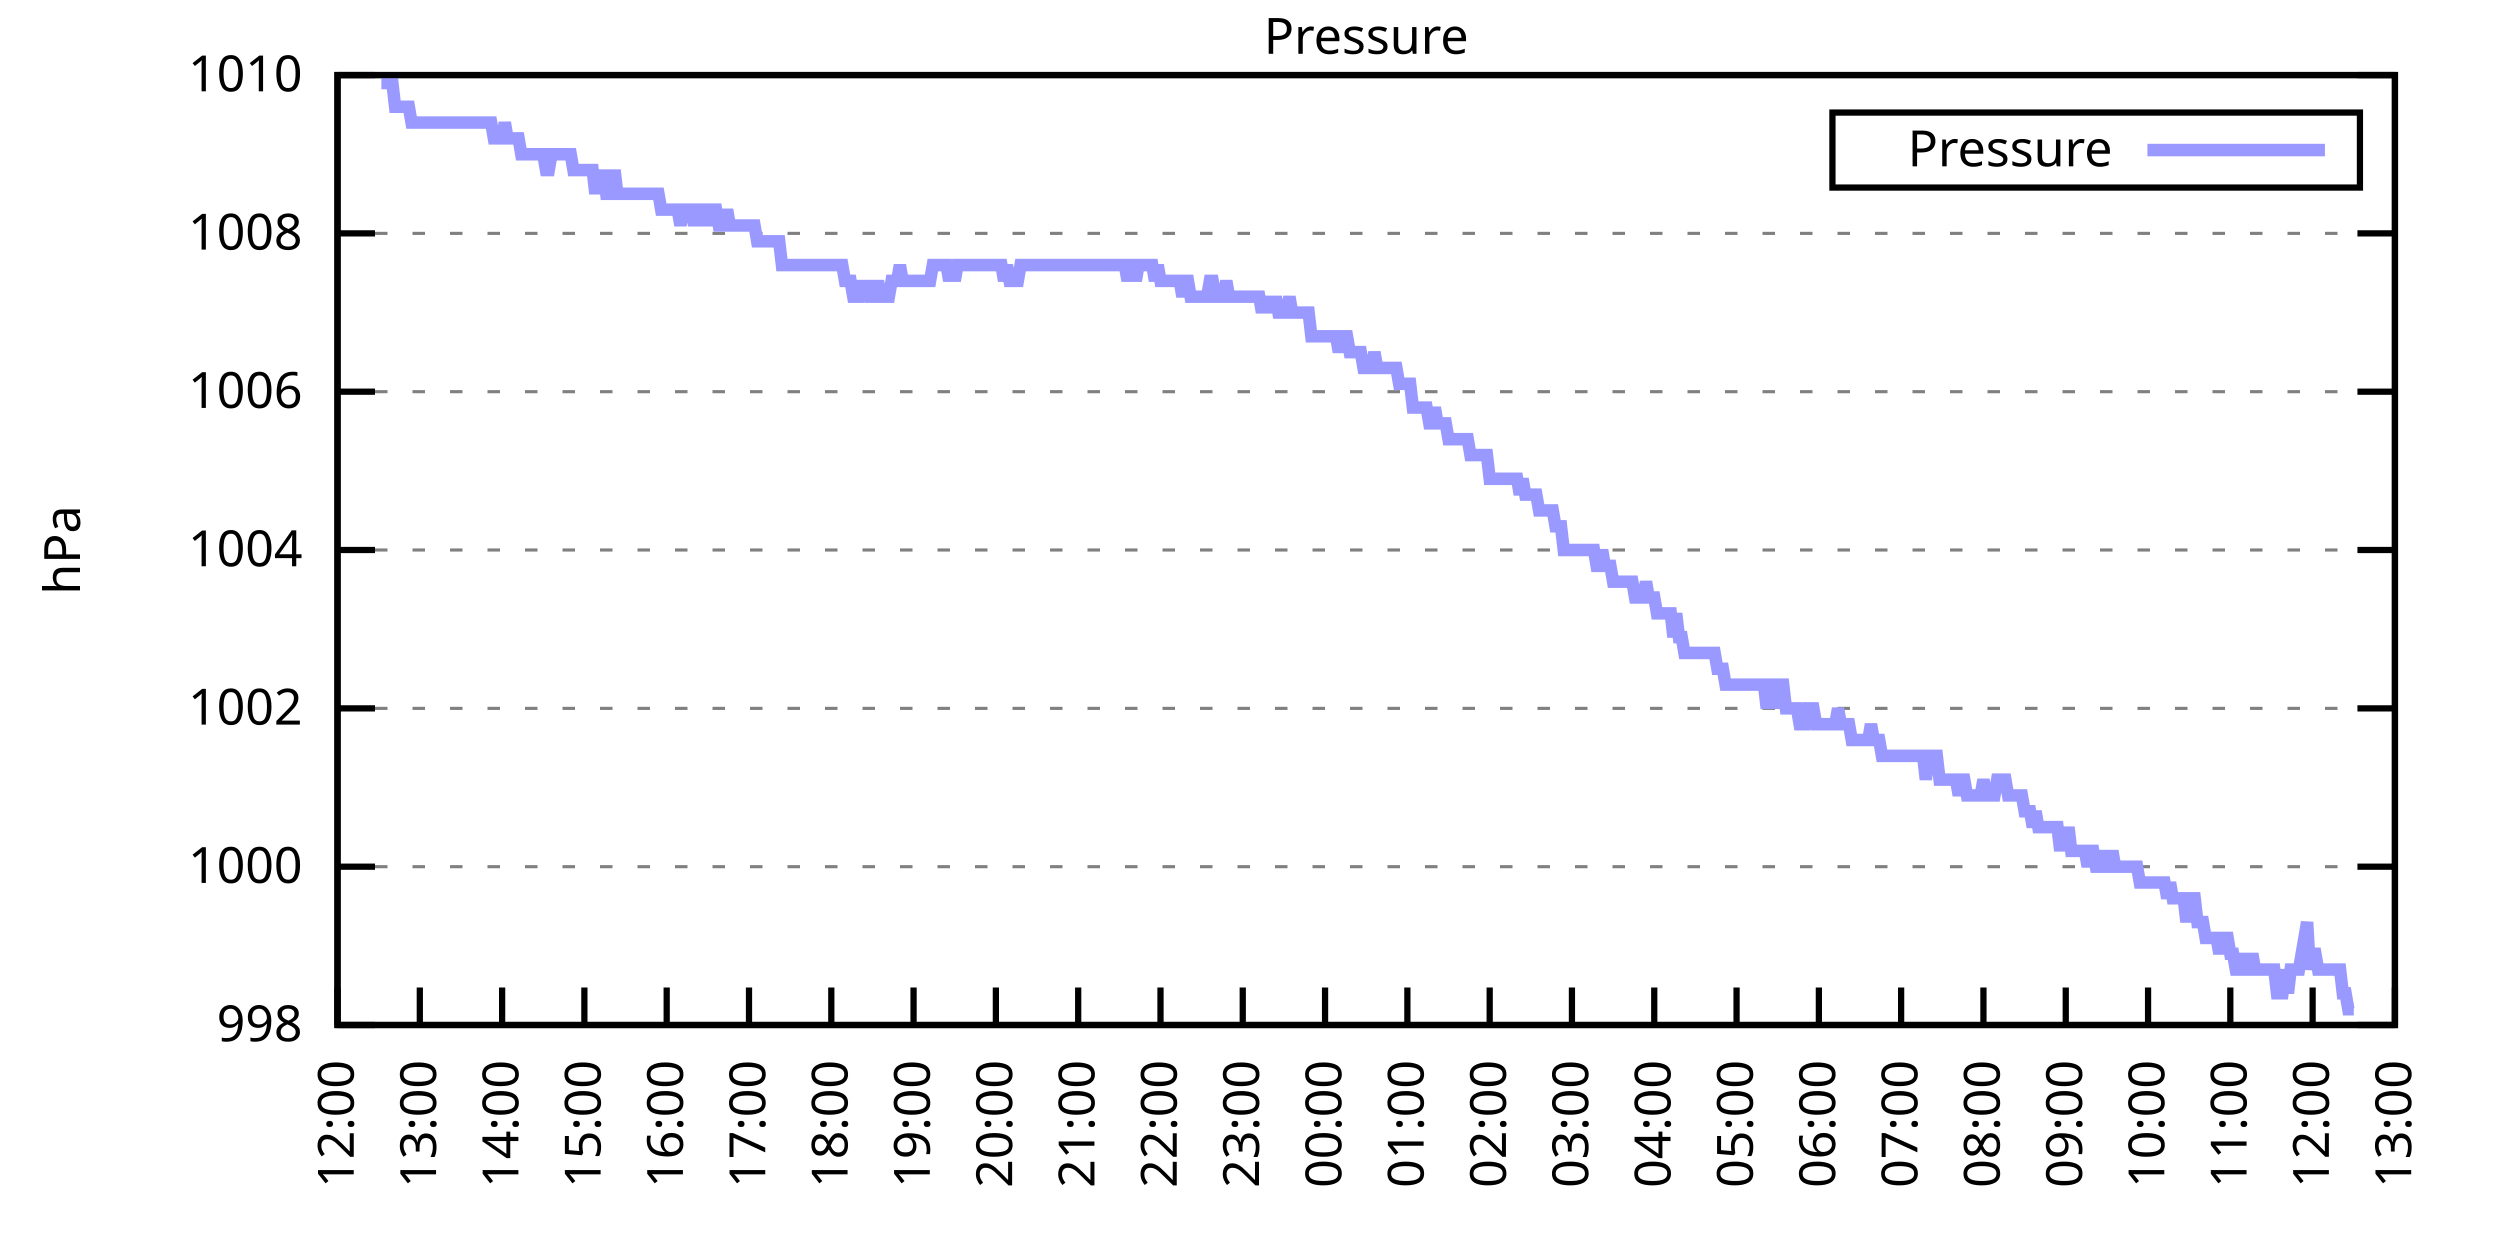
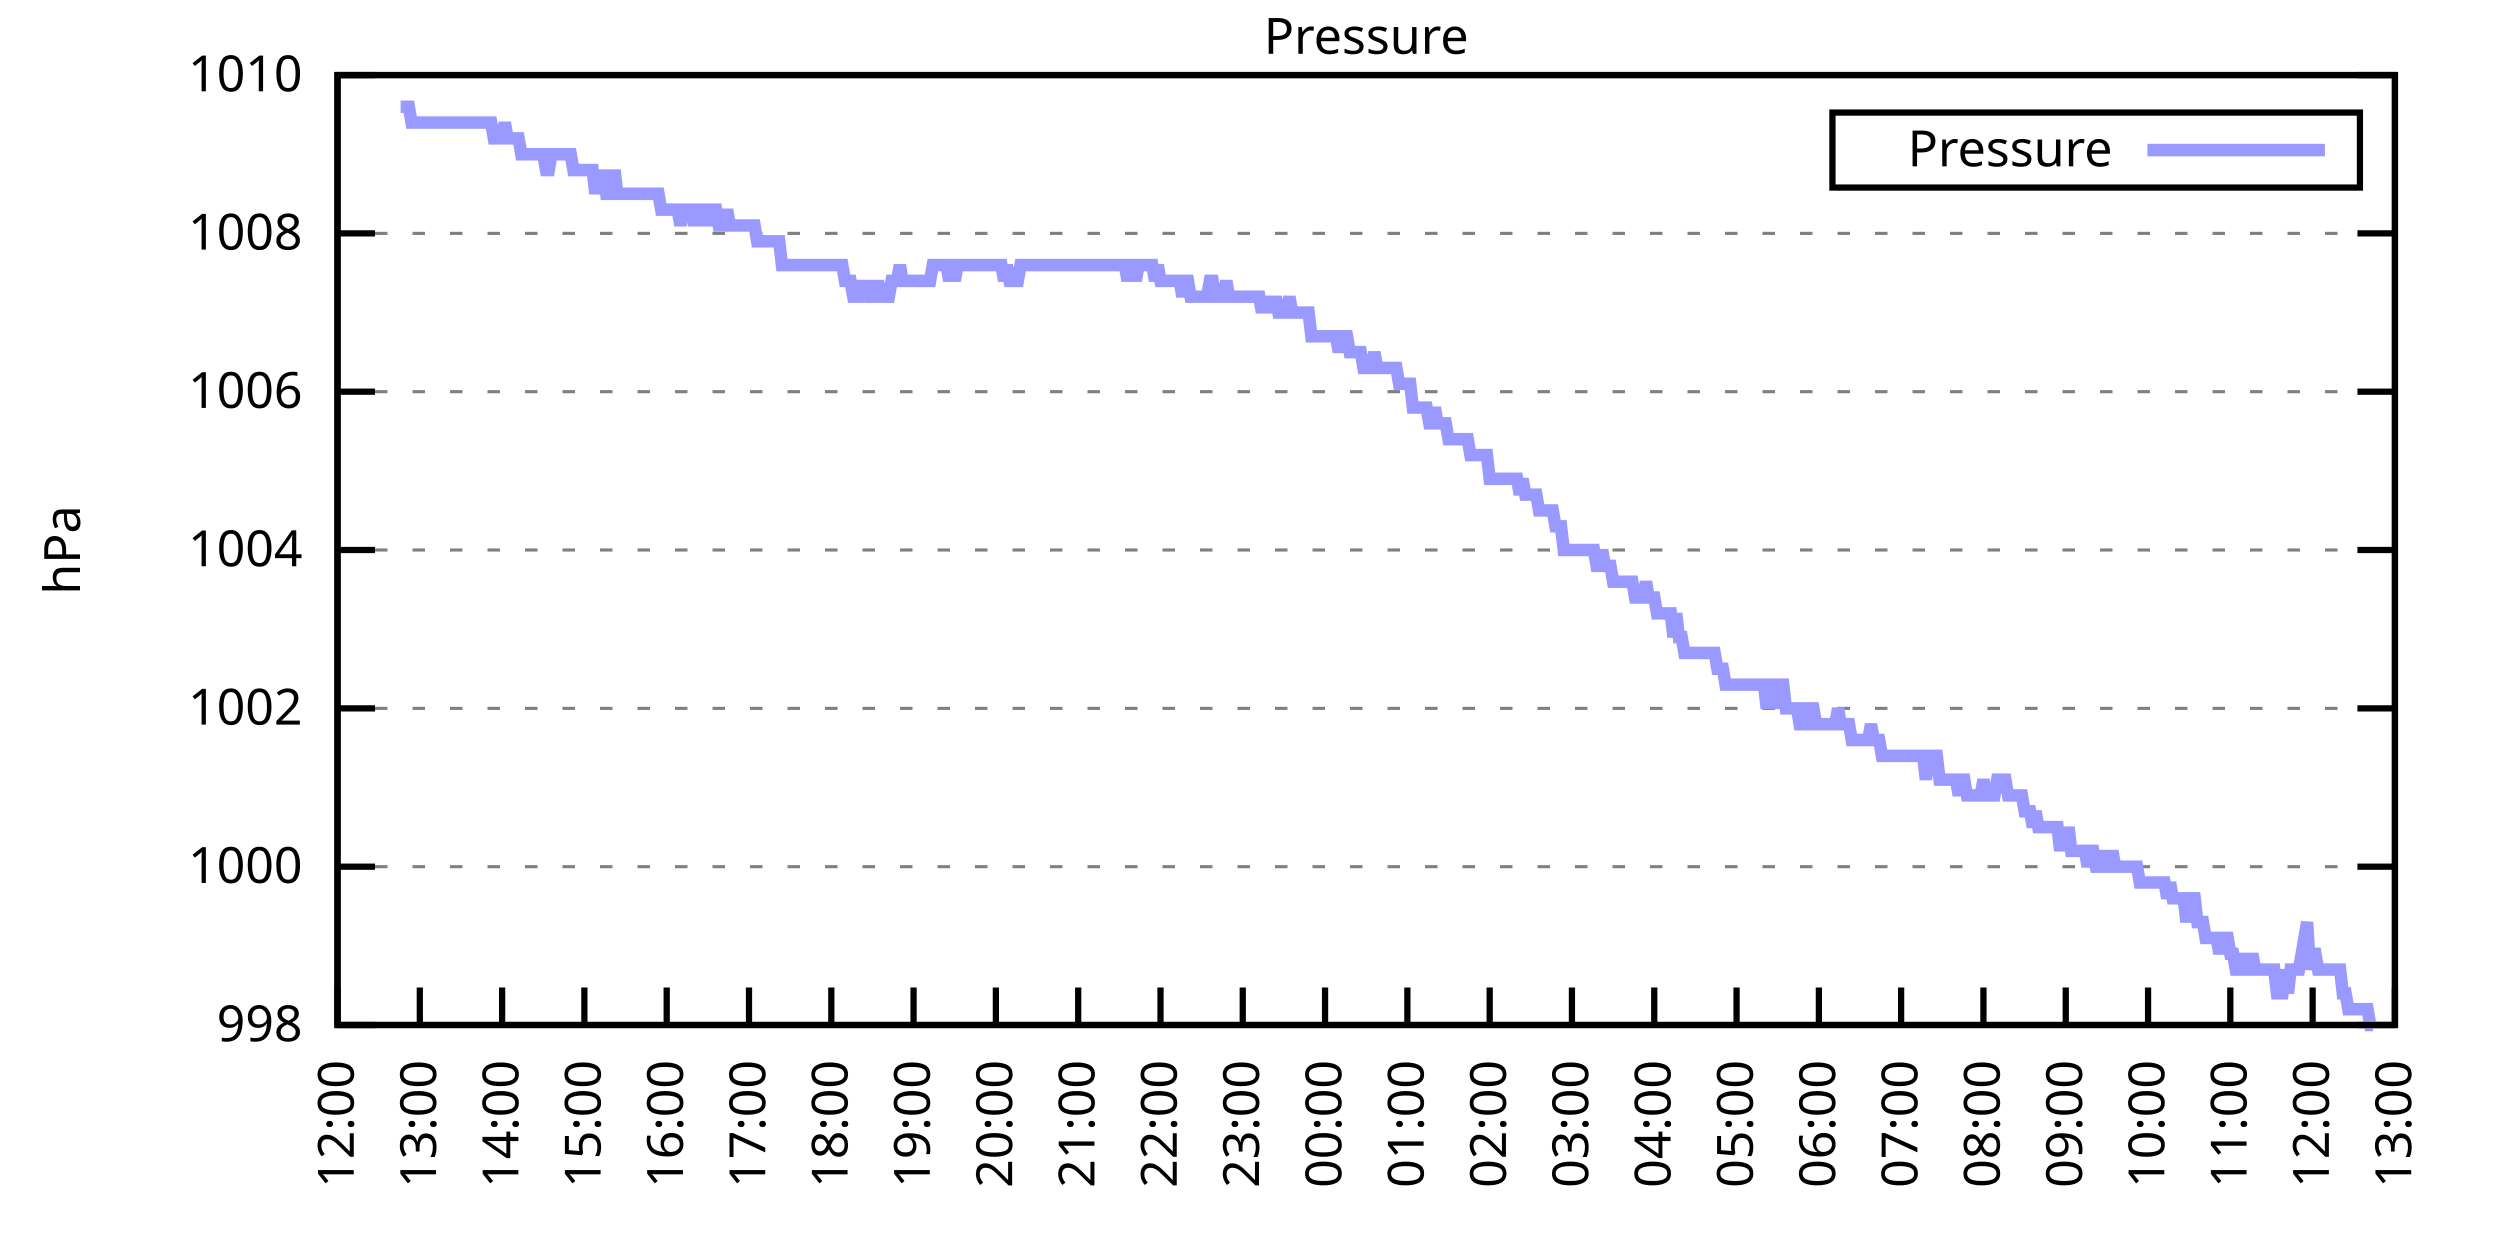
<svg xmlns="http://www.w3.org/2000/svg" xmlns:xlink="http://www.w3.org/1999/xlink" width="400" height="200" viewBox="0 0 400 200">
  <g id="gnuplot_canvas">
    <rect x="0" y="0" width="400" height="200" fill="none" />
    <defs>
      <circle id="gpDot" r="0.5" stroke-width="0.5" stroke="currentColor" />
      <path id="gpPt0" stroke-width="0.333" stroke="currentColor" d="M-1,0 h2 M0,-1 v2" />
      <path id="gpPt1" stroke-width="0.333" stroke="currentColor" d="M-1,-1 L1,1 M1,-1 L-1,1" />
      <path id="gpPt2" stroke-width="0.333" stroke="currentColor" d="M-1,0 L1,0 M0,-1 L0,1 M-1,-1 L1,1 M-1,1 L1,-1" />
      <rect id="gpPt3" stroke-width="0.333" stroke="currentColor" x="-1" y="-1" width="2" height="2" />
      <rect id="gpPt4" stroke-width="0.333" stroke="currentColor" fill="currentColor" x="-1" y="-1" width="2" height="2" />
      <circle id="gpPt5" stroke-width="0.333" stroke="currentColor" cx="0" cy="0" r="1" />
      <use xlink:href="#gpPt5" id="gpPt6" fill="currentColor" stroke="none" />
      <path id="gpPt7" stroke-width="0.333" stroke="currentColor" d="M0,-1.33 L-1.33,0.67 L1.33,0.67 z" />
      <use xlink:href="#gpPt7" id="gpPt8" fill="currentColor" stroke="none" />
      <use xlink:href="#gpPt7" id="gpPt9" stroke="currentColor" transform="rotate(180)" />
      <use xlink:href="#gpPt9" id="gpPt10" fill="currentColor" stroke="none" />
      <use xlink:href="#gpPt3" id="gpPt11" stroke="currentColor" transform="rotate(45)" />
      <use xlink:href="#gpPt11" id="gpPt12" fill="currentColor" stroke="none" />
      <path id="gpPt13" stroke-width="0.333" stroke="currentColor" d="M0,1.330 L1.265,0.411 L0.782,-1.067 L-0.782,-1.076 L-1.265,0.411 z" />
      <use xlink:href="#gpPt13" id="gpPt14" fill="currentColor" stroke="none" />
      <filter id="textbox" filterUnits="objectBoundingBox" x="0" y="0" height="1" width="1">
        <feFlood flood-color="white" flood-opacity="1" result="bgnd" />
        <feComposite in="SourceGraphic" in2="bgnd" operator="atop" />
      </filter>
      <filter id="greybox" filterUnits="objectBoundingBox" x="0" y="0" height="1" width="1">
        <feFlood flood-color="lightgrey" flood-opacity="1" result="grey" />
        <feComposite in="SourceGraphic" in2="grey" operator="atop" />
      </filter>
    </defs>
    <g fill="none" color="white" stroke="currentColor" stroke-width="1.00" stroke-linecap="butt" stroke-linejoin="miter">
</g>
    <g fill="none" color="black" stroke="currentColor" stroke-width="1.00" stroke-linecap="butt" stroke-linejoin="miter">
      <g stroke="none" shape-rendering="crispEdges">
        <polygon fill="rgb(255, 255, 255)" points="54.00,164.00 383.18,164.00 383.18,12.02 54.00,12.02 " />
      </g>
    </g>
    <g fill="none" color="black" stroke="currentColor" stroke-width="1.00" stroke-linecap="butt" stroke-linejoin="miter">
</g>
    <g fill="none" color="black" stroke="black" stroke-width="0.50" stroke-linecap="butt" stroke-linejoin="miter">
</g>
    <g fill="none" color="gray" stroke="currentColor" stroke-width="0.50" stroke-linecap="butt" stroke-linejoin="miter">
      <path stroke="gray" stroke-dasharray="2,4" class="gridline" d="M54.00,164.00 L383.19,164.00  " />
    </g>
    <g fill="none" color="gray" stroke="gray" stroke-width="1.00" stroke-linecap="butt" stroke-linejoin="miter">
</g>
    <g fill="none" color="black" stroke="currentColor" stroke-width="1.00" stroke-linecap="butt" stroke-linejoin="miter">
      <path stroke="black" d="M54.00,164.00 L60.00,164.00 M383.19,164.00 L377.19,164.00  " />
      <g transform="translate(48.40,166.60)" stroke="none" fill="black" font-family="Sans" font-size="8.00" text-anchor="end">
        <text>
          <tspan font-family="Sans"> 998</tspan>
        </text>
      </g>
    </g>
    <g fill="none" color="black" stroke="currentColor" stroke-width="1.00" stroke-linecap="butt" stroke-linejoin="miter">
</g>
    <g fill="none" color="black" stroke="black" stroke-width="0.50" stroke-linecap="butt" stroke-linejoin="miter">
</g>
    <g fill="none" color="gray" stroke="currentColor" stroke-width="0.50" stroke-linecap="butt" stroke-linejoin="miter">
      <path stroke="gray" stroke-dasharray="2,4" class="gridline" d="M54.00,138.67 L383.19,138.67  " />
    </g>
    <g fill="none" color="gray" stroke="gray" stroke-width="1.00" stroke-linecap="butt" stroke-linejoin="miter">
</g>
    <g fill="none" color="black" stroke="currentColor" stroke-width="1.00" stroke-linecap="butt" stroke-linejoin="miter">
      <path stroke="black" d="M54.00,138.67 L60.00,138.67 M383.19,138.67 L377.19,138.67  " />
      <g transform="translate(48.40,141.27)" stroke="none" fill="black" font-family="Sans" font-size="8.00" text-anchor="end">
        <text>
          <tspan font-family="Sans"> 1000</tspan>
        </text>
      </g>
    </g>
    <g fill="none" color="black" stroke="currentColor" stroke-width="1.00" stroke-linecap="butt" stroke-linejoin="miter">
</g>
    <g fill="none" color="black" stroke="black" stroke-width="0.50" stroke-linecap="butt" stroke-linejoin="miter">
</g>
    <g fill="none" color="gray" stroke="currentColor" stroke-width="0.50" stroke-linecap="butt" stroke-linejoin="miter">
      <path stroke="gray" stroke-dasharray="2,4" class="gridline" d="M54.00,113.34 L383.19,113.34  " />
    </g>
    <g fill="none" color="gray" stroke="gray" stroke-width="1.00" stroke-linecap="butt" stroke-linejoin="miter">
</g>
    <g fill="none" color="black" stroke="currentColor" stroke-width="1.00" stroke-linecap="butt" stroke-linejoin="miter">
      <path stroke="black" d="M54.00,113.34 L60.00,113.34 M383.19,113.34 L377.19,113.34  " />
      <g transform="translate(48.40,115.94)" stroke="none" fill="black" font-family="Sans" font-size="8.00" text-anchor="end">
        <text>
          <tspan font-family="Sans"> 1002</tspan>
        </text>
      </g>
    </g>
    <g fill="none" color="black" stroke="currentColor" stroke-width="1.00" stroke-linecap="butt" stroke-linejoin="miter">
</g>
    <g fill="none" color="black" stroke="black" stroke-width="0.50" stroke-linecap="butt" stroke-linejoin="miter">
</g>
    <g fill="none" color="gray" stroke="currentColor" stroke-width="0.50" stroke-linecap="butt" stroke-linejoin="miter">
      <path stroke="gray" stroke-dasharray="2,4" class="gridline" d="M54.00,88.00 L383.19,88.00  " />
    </g>
    <g fill="none" color="gray" stroke="gray" stroke-width="1.00" stroke-linecap="butt" stroke-linejoin="miter">
</g>
    <g fill="none" color="black" stroke="currentColor" stroke-width="1.00" stroke-linecap="butt" stroke-linejoin="miter">
      <path stroke="black" d="M54.00,88.00 L60.00,88.00 M383.19,88.00 L377.19,88.00  " />
      <g transform="translate(48.40,90.60)" stroke="none" fill="black" font-family="Sans" font-size="8.00" text-anchor="end">
        <text>
          <tspan font-family="Sans"> 1004</tspan>
        </text>
      </g>
    </g>
    <g fill="none" color="black" stroke="currentColor" stroke-width="1.00" stroke-linecap="butt" stroke-linejoin="miter">
</g>
    <g fill="none" color="black" stroke="black" stroke-width="0.50" stroke-linecap="butt" stroke-linejoin="miter">
</g>
    <g fill="none" color="gray" stroke="currentColor" stroke-width="0.50" stroke-linecap="butt" stroke-linejoin="miter">
      <path stroke="gray" stroke-dasharray="2,4" class="gridline" d="M54.00,62.67 L383.19,62.67  " />
    </g>
    <g fill="none" color="gray" stroke="gray" stroke-width="1.00" stroke-linecap="butt" stroke-linejoin="miter">
</g>
    <g fill="none" color="black" stroke="currentColor" stroke-width="1.00" stroke-linecap="butt" stroke-linejoin="miter">
      <path stroke="black" d="M54.00,62.67 L60.00,62.67 M383.19,62.67 L377.19,62.67  " />
      <g transform="translate(48.40,65.27)" stroke="none" fill="black" font-family="Sans" font-size="8.00" text-anchor="end">
        <text>
          <tspan font-family="Sans"> 1006</tspan>
        </text>
      </g>
    </g>
    <g fill="none" color="black" stroke="currentColor" stroke-width="1.00" stroke-linecap="butt" stroke-linejoin="miter">
</g>
    <g fill="none" color="black" stroke="black" stroke-width="0.50" stroke-linecap="butt" stroke-linejoin="miter">
</g>
    <g fill="none" color="gray" stroke="currentColor" stroke-width="0.50" stroke-linecap="butt" stroke-linejoin="miter">
      <path stroke="gray" stroke-dasharray="2,4" class="gridline" d="M54.00,37.34 L383.19,37.34  " />
    </g>
    <g fill="none" color="gray" stroke="gray" stroke-width="1.00" stroke-linecap="butt" stroke-linejoin="miter">
</g>
    <g fill="none" color="black" stroke="currentColor" stroke-width="1.00" stroke-linecap="butt" stroke-linejoin="miter">
      <path stroke="black" d="M54.00,37.34 L60.00,37.34 M383.19,37.34 L377.19,37.34  " />
      <g transform="translate(48.40,39.94)" stroke="none" fill="black" font-family="Sans" font-size="8.00" text-anchor="end">
        <text>
          <tspan font-family="Sans"> 1008</tspan>
        </text>
      </g>
    </g>
    <g fill="none" color="black" stroke="currentColor" stroke-width="1.00" stroke-linecap="butt" stroke-linejoin="miter">
</g>
    <g fill="none" color="black" stroke="black" stroke-width="0.50" stroke-linecap="butt" stroke-linejoin="miter">
</g>
    <g fill="none" color="gray" stroke="currentColor" stroke-width="0.50" stroke-linecap="butt" stroke-linejoin="miter">
      <path stroke="gray" stroke-dasharray="2,4" class="gridline" d="M54.00,12.01 L383.19,12.01  " />
    </g>
    <g fill="none" color="gray" stroke="gray" stroke-width="1.00" stroke-linecap="butt" stroke-linejoin="miter">
</g>
    <g fill="none" color="black" stroke="currentColor" stroke-width="1.00" stroke-linecap="butt" stroke-linejoin="miter">
      <path stroke="black" d="M54.00,12.01 L60.00,12.01 M383.19,12.01 L377.19,12.01  " />
      <g transform="translate(48.40,14.61)" stroke="none" fill="black" font-family="Sans" font-size="8.00" text-anchor="end">
        <text>
          <tspan font-family="Sans"> 1010</tspan>
        </text>
      </g>
    </g>
    <g fill="none" color="black" stroke="currentColor" stroke-width="1.00" stroke-linecap="butt" stroke-linejoin="miter">
      <path stroke="black" d="M54.00,164.00 L54.00,158.00  " />
      <g transform="translate(56.60,169.60) rotate(270.00)" stroke="none" fill="black" font-family="Sans" font-size="8.00" text-anchor="end">
        <text>
          <tspan font-family="Sans">12:00</tspan>
        </text>
      </g>
    </g>
    <g fill="none" color="black" stroke="currentColor" stroke-width="1.00" stroke-linecap="butt" stroke-linejoin="miter">
      <path stroke="black" d="M67.17,164.00 L67.17,158.00  " />
      <g transform="translate(69.77,169.60) rotate(270.00)" stroke="none" fill="black" font-family="Sans" font-size="8.00" text-anchor="end">
        <text>
          <tspan font-family="Sans">13:00</tspan>
        </text>
      </g>
    </g>
    <g fill="none" color="black" stroke="currentColor" stroke-width="1.00" stroke-linecap="butt" stroke-linejoin="miter">
      <path stroke="black" d="M80.34,164.00 L80.34,158.00  " />
      <g transform="translate(82.94,169.60) rotate(270.00)" stroke="none" fill="black" font-family="Sans" font-size="8.00" text-anchor="end">
        <text>
          <tspan font-family="Sans">14:00</tspan>
        </text>
      </g>
    </g>
    <g fill="none" color="black" stroke="currentColor" stroke-width="1.00" stroke-linecap="butt" stroke-linejoin="miter">
      <path stroke="black" d="M93.50,164.00 L93.50,158.00  " />
      <g transform="translate(96.10,169.60) rotate(270.00)" stroke="none" fill="black" font-family="Sans" font-size="8.00" text-anchor="end">
        <text>
          <tspan font-family="Sans">15:00</tspan>
        </text>
      </g>
    </g>
    <g fill="none" color="black" stroke="currentColor" stroke-width="1.00" stroke-linecap="butt" stroke-linejoin="miter">
      <path stroke="black" d="M106.67,164.00 L106.67,158.00  " />
      <g transform="translate(109.27,169.60) rotate(270.00)" stroke="none" fill="black" font-family="Sans" font-size="8.00" text-anchor="end">
        <text>
          <tspan font-family="Sans">16:00</tspan>
        </text>
      </g>
    </g>
    <g fill="none" color="black" stroke="currentColor" stroke-width="1.00" stroke-linecap="butt" stroke-linejoin="miter">
      <path stroke="black" d="M119.84,164.00 L119.84,158.00  " />
      <g transform="translate(122.44,169.60) rotate(270.00)" stroke="none" fill="black" font-family="Sans" font-size="8.00" text-anchor="end">
        <text>
          <tspan font-family="Sans">17:00</tspan>
        </text>
      </g>
    </g>
    <g fill="none" color="black" stroke="currentColor" stroke-width="1.00" stroke-linecap="butt" stroke-linejoin="miter">
      <path stroke="black" d="M133.01,164.00 L133.01,158.00  " />
      <g transform="translate(135.61,169.60) rotate(270.00)" stroke="none" fill="black" font-family="Sans" font-size="8.00" text-anchor="end">
        <text>
          <tspan font-family="Sans">18:00</tspan>
        </text>
      </g>
    </g>
    <g fill="none" color="black" stroke="currentColor" stroke-width="1.00" stroke-linecap="butt" stroke-linejoin="miter">
      <path stroke="black" d="M146.17,164.00 L146.17,158.00  " />
      <g transform="translate(148.77,169.60) rotate(270.00)" stroke="none" fill="black" font-family="Sans" font-size="8.00" text-anchor="end">
        <text>
          <tspan font-family="Sans">19:00</tspan>
        </text>
      </g>
    </g>
    <g fill="none" color="black" stroke="currentColor" stroke-width="1.00" stroke-linecap="butt" stroke-linejoin="miter">
      <path stroke="black" d="M159.34,164.00 L159.34,158.00  " />
      <g transform="translate(161.94,169.60) rotate(270.00)" stroke="none" fill="black" font-family="Sans" font-size="8.00" text-anchor="end">
        <text>
          <tspan font-family="Sans">20:00</tspan>
        </text>
      </g>
    </g>
    <g fill="none" color="black" stroke="currentColor" stroke-width="1.00" stroke-linecap="butt" stroke-linejoin="miter">
      <path stroke="black" d="M172.51,164.00 L172.51,158.00  " />
      <g transform="translate(175.11,169.60) rotate(270.00)" stroke="none" fill="black" font-family="Sans" font-size="8.00" text-anchor="end">
        <text>
          <tspan font-family="Sans">21:00</tspan>
        </text>
      </g>
    </g>
    <g fill="none" color="black" stroke="currentColor" stroke-width="1.00" stroke-linecap="butt" stroke-linejoin="miter">
      <path stroke="black" d="M185.68,164.00 L185.68,158.00  " />
      <g transform="translate(188.28,169.60) rotate(270.00)" stroke="none" fill="black" font-family="Sans" font-size="8.00" text-anchor="end">
        <text>
          <tspan font-family="Sans">22:00</tspan>
        </text>
      </g>
    </g>
    <g fill="none" color="black" stroke="currentColor" stroke-width="1.00" stroke-linecap="butt" stroke-linejoin="miter">
      <path stroke="black" d="M198.84,164.00 L198.84,158.00  " />
      <g transform="translate(201.44,169.60) rotate(270.00)" stroke="none" fill="black" font-family="Sans" font-size="8.00" text-anchor="end">
        <text>
          <tspan font-family="Sans">23:00</tspan>
        </text>
      </g>
    </g>
    <g fill="none" color="black" stroke="currentColor" stroke-width="1.00" stroke-linecap="butt" stroke-linejoin="miter">
      <path stroke="black" d="M212.01,164.00 L212.01,158.00  " />
      <g transform="translate(214.61,169.60) rotate(270.00)" stroke="none" fill="black" font-family="Sans" font-size="8.00" text-anchor="end">
        <text>
          <tspan font-family="Sans">00:00</tspan>
        </text>
      </g>
    </g>
    <g fill="none" color="black" stroke="currentColor" stroke-width="1.00" stroke-linecap="butt" stroke-linejoin="miter">
      <path stroke="black" d="M225.18,164.00 L225.18,158.00  " />
      <g transform="translate(227.78,169.60) rotate(270.00)" stroke="none" fill="black" font-family="Sans" font-size="8.00" text-anchor="end">
        <text>
          <tspan font-family="Sans">01:00</tspan>
        </text>
      </g>
    </g>
    <g fill="none" color="black" stroke="currentColor" stroke-width="1.00" stroke-linecap="butt" stroke-linejoin="miter">
      <path stroke="black" d="M238.35,164.00 L238.35,158.00  " />
      <g transform="translate(240.95,169.60) rotate(270.00)" stroke="none" fill="black" font-family="Sans" font-size="8.00" text-anchor="end">
        <text>
          <tspan font-family="Sans">02:00</tspan>
        </text>
      </g>
    </g>
    <g fill="none" color="black" stroke="currentColor" stroke-width="1.00" stroke-linecap="butt" stroke-linejoin="miter">
      <path stroke="black" d="M251.51,164.00 L251.51,158.00  " />
      <g transform="translate(254.11,169.60) rotate(270.00)" stroke="none" fill="black" font-family="Sans" font-size="8.00" text-anchor="end">
        <text>
          <tspan font-family="Sans">03:00</tspan>
        </text>
      </g>
    </g>
    <g fill="none" color="black" stroke="currentColor" stroke-width="1.00" stroke-linecap="butt" stroke-linejoin="miter">
      <path stroke="black" d="M264.68,164.00 L264.68,158.00  " />
      <g transform="translate(267.28,169.60) rotate(270.00)" stroke="none" fill="black" font-family="Sans" font-size="8.00" text-anchor="end">
        <text>
          <tspan font-family="Sans">04:00</tspan>
        </text>
      </g>
    </g>
    <g fill="none" color="black" stroke="currentColor" stroke-width="1.00" stroke-linecap="butt" stroke-linejoin="miter">
      <path stroke="black" d="M277.85,164.00 L277.85,158.00  " />
      <g transform="translate(280.45,169.60) rotate(270.00)" stroke="none" fill="black" font-family="Sans" font-size="8.00" text-anchor="end">
        <text>
          <tspan font-family="Sans">05:00</tspan>
        </text>
      </g>
    </g>
    <g fill="none" color="black" stroke="currentColor" stroke-width="1.00" stroke-linecap="butt" stroke-linejoin="miter">
      <path stroke="black" d="M291.02,164.00 L291.02,158.00  " />
      <g transform="translate(293.62,169.60) rotate(270.00)" stroke="none" fill="black" font-family="Sans" font-size="8.00" text-anchor="end">
        <text>
          <tspan font-family="Sans">06:00</tspan>
        </text>
      </g>
    </g>
    <g fill="none" color="black" stroke="currentColor" stroke-width="1.00" stroke-linecap="butt" stroke-linejoin="miter">
      <path stroke="black" d="M304.18,164.00 L304.18,158.00  " />
      <g transform="translate(306.78,169.60) rotate(270.00)" stroke="none" fill="black" font-family="Sans" font-size="8.00" text-anchor="end">
        <text>
          <tspan font-family="Sans">07:00</tspan>
        </text>
      </g>
    </g>
    <g fill="none" color="black" stroke="currentColor" stroke-width="1.00" stroke-linecap="butt" stroke-linejoin="miter">
      <path stroke="black" d="M317.35,164.00 L317.35,158.00  " />
      <g transform="translate(319.95,169.60) rotate(270.00)" stroke="none" fill="black" font-family="Sans" font-size="8.00" text-anchor="end">
        <text>
          <tspan font-family="Sans">08:00</tspan>
        </text>
      </g>
    </g>
    <g fill="none" color="black" stroke="currentColor" stroke-width="1.00" stroke-linecap="butt" stroke-linejoin="miter">
      <path stroke="black" d="M330.52,164.00 L330.52,158.00  " />
      <g transform="translate(333.12,169.60) rotate(270.00)" stroke="none" fill="black" font-family="Sans" font-size="8.00" text-anchor="end">
        <text>
          <tspan font-family="Sans">09:00</tspan>
        </text>
      </g>
    </g>
    <g fill="none" color="black" stroke="currentColor" stroke-width="1.00" stroke-linecap="butt" stroke-linejoin="miter">
      <path stroke="black" d="M343.69,164.00 L343.69,158.00  " />
      <g transform="translate(346.29,169.60) rotate(270.00)" stroke="none" fill="black" font-family="Sans" font-size="8.00" text-anchor="end">
        <text>
          <tspan font-family="Sans">10:00</tspan>
        </text>
      </g>
    </g>
    <g fill="none" color="black" stroke="currentColor" stroke-width="1.00" stroke-linecap="butt" stroke-linejoin="miter">
      <path stroke="black" d="M356.85,164.00 L356.85,158.00  " />
      <g transform="translate(359.45,169.60) rotate(270.00)" stroke="none" fill="black" font-family="Sans" font-size="8.00" text-anchor="end">
        <text>
          <tspan font-family="Sans">11:00</tspan>
        </text>
      </g>
    </g>
    <g fill="none" color="black" stroke="currentColor" stroke-width="1.00" stroke-linecap="butt" stroke-linejoin="miter">
      <path stroke="black" d="M370.02,164.00 L370.02,158.00  " />
      <g transform="translate(372.62,169.60) rotate(270.00)" stroke="none" fill="black" font-family="Sans" font-size="8.00" text-anchor="end">
        <text>
          <tspan font-family="Sans">12:00</tspan>
        </text>
      </g>
    </g>
    <g fill="none" color="black" stroke="currentColor" stroke-width="1.00" stroke-linecap="butt" stroke-linejoin="miter">
      <path stroke="black" d="M383.19,164.00 L383.19,158.00  " />
      <g transform="translate(385.79,169.60) rotate(270.00)" stroke="none" fill="black" font-family="Sans" font-size="8.00" text-anchor="end">
        <text>
          <tspan font-family="Sans">13:00</tspan>
        </text>
      </g>
    </g>
    <g fill="none" color="black" stroke="currentColor" stroke-width="1.00" stroke-linecap="butt" stroke-linejoin="miter">
</g>
    <g fill="none" color="black" stroke="currentColor" stroke-width="1.00" stroke-linecap="butt" stroke-linejoin="miter">
      <path stroke="black" d="M54.00,12.01 L54.00,164.00 L383.19,164.00 L383.19,12.01 L54.00,12.01 Z  " />
    </g>
    <g fill="none" color="black" stroke="currentColor" stroke-width="1.00" stroke-linecap="butt" stroke-linejoin="miter">
</g>
    <g fill="none" color="black" stroke="currentColor" stroke-width="1.00" stroke-linecap="butt" stroke-linejoin="miter">
      <path stroke="black" d="M293.19,30.01 L293.19,18.01 L377.59,18.01 L377.59,30.01 L293.19,30.01 Z  " />
    </g>
    <g id="Pressure_plot_1">
      <g fill="none" color="white" stroke="black" stroke-width="2.00" stroke-linecap="butt" stroke-linejoin="miter">
</g>
      <g fill="none" color="black" stroke="currentColor" stroke-width="2.00" stroke-linecap="butt" stroke-linejoin="miter">
        <g transform="translate(337.99,26.61)" stroke="none" fill="black" font-family="Sans" font-size="8.00" text-anchor="end">
          <text>
            <tspan font-family="Sans">Pressure</tspan>
          </text>
        </g>
      </g>
      <g fill="none" color="black" stroke="currentColor" stroke-width="2.00" stroke-linecap="butt" stroke-linejoin="miter">
-         <path stroke="rgb(153, 153, 255)" d="M343.59,24.01 L371.99,24.01 M61.02,13.28 L61.46,13.28 L61.90,13.28 L62.34,13.28 L62.78,13.28 L63.22,17.08   L63.66,17.08 L64.10,17.08 L64.53,17.08 L64.97,17.08 L65.41,17.08 L65.85,19.61 L66.29,19.61 L66.73,19.61   L67.17,19.61 L67.61,19.61 L68.05,19.61 L68.48,19.61 L68.92,19.61 L69.36,19.61 L69.80,19.61 L70.24,19.61   L70.68,19.61 L71.12,19.61 L71.56,19.61 L72.00,19.61 L72.43,19.61 L72.87,19.61 L73.31,19.61 L73.75,19.61   L74.19,19.61 L74.63,19.61 L75.07,19.61 L75.51,19.61 L75.95,19.61 L76.38,19.61 L76.82,19.61 L77.26,19.61   L77.70,19.61 L78.14,19.61 L78.58,19.61 L79.02,22.14 L79.46,22.14 L79.90,22.14 L80.34,22.14 L80.77,19.61   L81.21,22.14 L81.65,22.14 L82.09,22.14 L82.53,22.14 L82.97,22.14 L83.41,24.68 L83.85,24.68 L84.29,24.68   L84.72,24.68 L85.16,24.68 L85.60,24.68 L86.04,24.68 L86.48,24.68 L86.92,24.68 L87.36,27.21 L87.80,27.21   L88.24,24.68 L88.67,24.68 L89.11,24.68 L89.55,24.68 L89.99,24.68 L90.43,24.68 L90.87,24.68 L91.31,24.68   L91.75,27.21 L92.19,27.21 L92.62,27.21 L93.06,27.21 L93.50,27.21 L93.94,27.21 L94.38,27.21 L94.82,27.21   L95.26,31.01 L95.70,27.21 L96.14,31.01 L96.58,27.21 L97.01,31.01 L97.45,31.01 L97.89,31.01 L98.33,27.21   L98.77,31.01 L99.21,31.01 L99.65,31.01 L100.09,31.01 L100.53,31.01 L100.96,31.01 L101.40,31.01 L101.84,31.01   L102.28,31.01 L102.72,31.01 L103.16,31.01 L103.60,31.01 L104.04,31.01 L104.48,31.01 L104.91,31.01 L105.35,31.01   L105.79,33.54 L106.23,33.54 L106.67,33.54 L107.11,33.54 L107.55,33.54 L107.99,33.54 L108.43,33.54 L108.87,36.08   L109.30,33.54 L109.74,33.54 L110.18,33.54 L110.62,33.54 L111.06,36.08 L111.50,33.54 L111.94,33.54 L112.38,36.08   L112.82,33.54 L113.25,33.54 L113.69,36.08 L114.13,33.54 L114.57,33.54 L115.01,36.08 L115.45,36.08 L115.89,36.08   L116.33,33.54 L116.77,36.08 L117.20,36.08 L117.64,36.08 L118.08,36.08 L118.52,36.08 L118.96,36.08 L119.40,36.08   L119.84,36.08 L120.28,36.08 L120.72,36.08 L121.15,38.61 L121.59,38.61 L122.03,38.61 L122.47,38.61 L122.91,38.61   L123.35,38.61 L123.79,38.61 L124.23,38.61 L124.67,38.61 L125.11,42.41 L125.54,42.41 L125.98,42.41 L126.42,42.41   L126.86,42.41 L127.30,42.41 L127.74,42.41 L128.18,42.41 L128.62,42.41 L129.06,42.41 L129.49,42.41 L129.93,42.41   L130.37,42.41 L130.81,42.41 L131.25,42.41 L131.69,42.41 L132.13,42.41 L132.57,42.41 L133.01,42.41 L133.44,42.41   L133.88,42.41 L134.32,42.41 L134.76,42.41 L135.20,44.94 L135.64,44.94 L136.08,44.94 L136.52,47.47 L136.96,47.47   L137.39,47.47 L137.83,44.94 L138.27,47.47 L138.71,44.94 L139.15,47.47 L139.59,47.47 L140.03,47.47 L140.47,44.94   L140.91,47.47 L141.35,47.47 L141.78,47.47 L142.22,47.47 L142.66,44.94 L143.10,44.94 L143.54,44.94 L143.98,42.41   L144.42,44.94 L144.86,44.94 L145.30,44.94 L145.73,44.94 L146.17,44.94 L146.61,44.94 L147.05,44.94 L147.49,44.94   L147.93,44.94 L148.37,44.94 L148.81,44.94 L149.25,42.41 L149.68,42.41 L150.12,42.41 L150.56,42.41 L151.00,42.41   L151.44,42.41 L151.88,44.94 L152.32,42.41 L152.76,44.94 L153.20,42.41 L153.63,42.41 L154.07,42.41 L154.51,42.41   L154.95,42.41 L155.39,42.41 L155.83,42.41 L156.27,42.41 L156.71,42.41 L157.15,42.41 L157.59,42.41 L158.02,42.41   L158.46,42.41 L158.90,42.41 L159.34,42.41 L159.78,42.41 L160.22,42.41 L160.66,44.94 L161.10,42.41 L161.54,44.94   L161.97,44.94 L162.41,44.94 L162.85,44.94 L163.29,42.41 L163.73,42.41 L164.17,42.41 L164.61,42.41 L165.05,42.41   L165.49,42.41 L165.92,42.41 L166.36,42.41 L166.80,42.41 L167.24,42.41 L167.68,42.41 L168.12,42.41 L168.56,42.41   L169.00,42.41 L169.44,42.41 L169.87,42.41 L170.31,42.41 L170.75,42.41 L171.19,42.41 L171.63,42.41 L172.07,42.41   L172.51,42.41 L172.95,42.41 L173.39,42.41 L173.83,42.41 L174.26,42.41 L174.70,42.41 L175.14,42.41 L175.58,42.41   L176.02,42.41 L176.46,42.41 L176.90,42.41 L177.34,42.41 L177.78,42.41 L178.21,42.41 L178.65,42.41 L179.09,42.41   L179.53,42.41 L179.97,42.41 L180.41,44.94 L180.85,42.41 L181.29,42.41 L181.73,44.94 L182.16,42.41 L182.60,42.41   L183.04,42.41 L183.48,42.41 L183.92,42.41 L184.36,42.41 L184.80,44.94 L185.24,42.41 L185.68,44.94 L186.11,44.94   L186.55,44.94 L186.99,44.94 L187.43,44.94 L187.87,44.94 L188.31,44.94 L188.75,44.94 L189.19,47.47 L189.63,44.94   L190.07,44.94 L190.50,47.47 L190.94,47.47 L191.38,47.47 L191.82,47.47 L192.26,47.47 L192.70,47.47 L193.14,47.47   L193.58,44.94 L194.02,44.94 L194.45,47.47 L194.89,47.47 L195.33,47.47 L195.77,47.47 L196.21,44.94 L196.65,47.47   L197.09,47.47 L197.53,47.47 L197.97,47.47 L198.40,47.47 L198.84,47.47 L199.28,47.47 L199.72,47.47 L200.16,47.47   L200.60,47.47 L201.04,47.47 L201.48,47.47 L201.92,50.01 L202.35,47.47 L202.79,50.01 L203.23,47.47 L203.67,50.01   L204.11,47.47 L204.55,50.01 L204.99,50.01 L205.43,50.01 L205.87,50.01 L206.31,47.47 L206.74,50.01 L207.18,50.01   L207.62,50.01 L208.06,50.01 L208.50,50.01 L208.94,50.01 L209.38,50.01 L209.82,53.81 L210.26,53.81 L210.69,53.81   L211.13,53.81 L211.57,53.81 L212.01,53.81 L212.45,53.81 L212.89,53.81 L213.33,53.81 L213.77,53.81 L214.21,56.34   L214.64,53.81 L215.08,53.81 L215.52,53.81 L215.96,56.34 L216.40,56.34 L216.84,56.34 L217.28,56.34 L217.72,56.34   L218.16,58.87 L218.60,58.87 L219.03,58.87 L219.47,58.87 L219.91,56.34 L220.35,58.87 L220.79,58.87 L221.23,58.87   L221.67,58.87 L222.11,58.87 L222.55,58.87 L222.98,58.87 L223.42,58.87 L223.86,61.41 L224.30,61.41 L224.74,61.41   L225.18,61.41 L225.62,61.41 L226.06,65.21 L226.50,65.21 L226.93,65.21 L227.37,65.21 L227.81,65.21 L228.25,65.21   L228.69,67.74 L229.13,67.74 L229.57,65.21 L230.01,67.74 L230.45,67.74 L230.88,67.74 L231.32,67.74 L231.76,70.27   L232.20,70.27 L232.64,70.27 L233.08,70.27 L233.52,70.27 L233.96,70.27 L234.40,70.27 L234.84,70.27 L235.27,72.81   L235.71,72.81 L236.15,72.81 L236.59,72.81 L237.03,72.81 L237.47,72.81 L237.91,72.81 L238.35,76.61 L238.79,76.61   L239.22,76.61 L239.66,76.61 L240.10,76.61 L240.54,76.61 L240.98,76.61 L241.42,76.61 L241.86,76.61 L242.30,76.61   L242.74,76.61 L243.17,79.14 L243.61,76.61 L244.05,79.14 L244.49,79.14 L244.93,79.14 L245.37,79.14 L245.81,79.14   L246.25,81.67 L246.69,81.67 L247.12,81.67 L247.56,81.67 L248.00,81.67 L248.44,81.67 L248.88,84.21 L249.32,84.21   L249.76,84.21 L250.20,88.00 L250.64,88.00 L251.08,88.00 L251.51,88.00 L251.95,88.00 L252.39,88.00 L252.83,88.00   L253.27,88.00 L253.71,88.00 L254.15,88.00 L254.59,88.00 L255.03,88.00 L255.46,90.54 L255.90,90.54 L256.34,88.00   L256.78,90.54 L257.22,90.54 L257.66,90.54 L258.10,93.07 L258.54,93.07 L258.98,93.07 L259.41,93.07 L259.85,93.07   L260.29,93.07 L260.73,93.07 L261.17,93.07 L261.61,95.60 L262.05,95.60 L262.49,95.60 L262.93,95.60 L263.36,93.07   L263.80,95.60 L264.24,95.60 L264.68,95.60 L265.12,98.14 L265.56,98.14 L266.00,98.14 L266.44,98.14 L266.88,98.14   L267.32,98.14 L267.75,101.94 L268.19,98.14 L268.63,101.94 L269.07,101.94 L269.51,104.47 L269.95,104.47 L270.39,104.47   L270.83,104.47 L271.27,104.47 L271.70,104.47 L272.14,104.47 L272.58,104.47 L273.02,104.47 L273.46,104.47 L273.90,104.47   L274.34,104.47 L274.78,107.00 L275.22,107.00 L275.65,107.00 L276.09,109.54 L276.53,109.54 L276.97,109.54 L277.41,109.54   L277.85,109.54 L278.29,109.54 L278.73,109.54 L279.17,109.54 L279.60,109.54 L280.04,109.54 L280.48,109.54 L280.92,109.54   L281.36,109.54 L281.80,109.54 L282.24,109.54 L282.68,113.34 L283.12,109.54 L283.56,109.54 L283.99,109.54 L284.43,113.34   L284.87,109.54 L285.31,109.54 L285.75,113.34 L286.19,113.34 L286.63,113.34 L287.07,113.34 L287.51,113.34 L287.94,115.87   L288.38,115.87 L288.82,115.87 L289.26,113.34 L289.70,113.34 L290.14,113.34 L290.58,115.87 L291.02,115.87 L291.46,115.87   L291.89,115.87 L292.33,115.87 L292.77,115.87 L293.21,115.87 L293.65,115.87 L294.09,113.34 L294.53,115.87 L294.97,115.87   L295.41,115.87 L295.84,115.87 L296.28,118.40 L296.72,118.40 L297.16,118.40 L297.60,118.40 L298.04,118.40 L298.48,118.40   L298.92,118.40 L299.36,115.87 L299.80,118.40 L300.23,118.40 L300.67,118.40 L301.11,120.94 L301.55,120.94 L301.99,120.94   L302.43,120.94 L302.87,120.94 L303.31,120.94 L303.75,120.94 L304.18,120.94 L304.62,120.94 L305.06,120.94 L305.50,120.94   L305.94,120.94 L306.38,120.94 L306.82,120.94 L307.26,120.94 L307.70,120.94 L308.13,124.74 L308.57,120.94 L309.01,120.94   L309.45,120.94 L309.89,120.94 L310.33,124.74 L310.77,124.74 L311.21,124.74 L311.65,124.74 L312.08,124.74 L312.52,124.74   L312.96,124.74 L313.40,127.27 L313.84,124.74 L314.28,124.74 L314.72,127.27 L315.16,127.27 L315.60,127.27 L316.04,127.27   L316.47,127.27 L316.91,127.27 L317.35,124.74 L317.79,127.27 L318.23,127.27 L318.67,127.27 L319.11,127.27 L319.55,124.74   L319.99,124.74 L320.42,124.74 L320.86,124.74 L321.30,127.27 L321.74,127.27 L322.18,127.27 L322.62,127.27 L323.06,127.27   L323.50,127.27 L323.94,129.80 L324.37,129.80 L324.81,129.80 L325.25,132.34 L325.69,129.80 L326.13,132.34 L326.57,132.34   L327.01,132.34 L327.45,132.34 L327.89,132.34 L328.33,132.34 L328.76,132.34 L329.20,132.34 L329.64,136.14 L330.08,132.34   L330.52,136.14 L330.96,132.34 L331.40,136.14 L331.84,136.14 L332.28,136.14 L332.71,136.14 L333.15,136.14 L333.59,136.14   L334.03,138.67 L334.47,136.14 L334.91,136.14 L335.35,138.67 L335.79,138.67 L336.23,136.14 L336.66,138.67 L337.10,138.67   L337.54,138.67 L337.98,136.14 L338.42,138.67 L338.86,138.67 L339.30,138.67 L339.74,138.67 L340.18,138.67 L340.61,138.67   L341.05,138.67 L341.49,138.67 L341.93,138.67 L342.37,141.20 L342.81,141.20 L343.25,141.20 L343.69,141.20 L344.13,141.20   L344.57,141.20 L345.00,141.20 L345.44,141.20 L345.88,141.20 L346.32,141.20 L346.76,143.73 L347.20,141.20 L347.64,143.73   L348.08,143.73 L348.52,143.73 L348.95,143.73 L349.39,143.73 L349.83,147.53 L350.27,143.73 L350.71,143.73 L351.15,143.73   L351.59,147.53 L352.03,147.53 L352.47,147.53 L352.90,150.07 L353.34,150.07 L353.78,150.07 L354.22,150.07 L354.66,150.07   L355.10,152.60 L355.54,150.07 L355.98,150.07 L356.42,150.07 L356.85,152.60 L357.29,152.60 L357.73,155.13 L358.17,155.13   L358.61,152.60 L359.05,155.13 L359.49,155.13 L359.93,155.13 L360.37,152.60 L360.81,155.13 L361.24,155.13 L361.68,155.13   L362.12,155.13 L362.56,155.13 L363.00,155.13 L363.44,155.13 L363.88,155.13 L364.32,158.93 L364.76,158.93 L365.19,158.93   L365.63,155.13 L366.07,158.93 L366.51,155.13 L366.95,155.13 L367.39,155.13 L367.83,155.13 L368.27,152.60 L368.71,150.07   L369.14,147.53 L369.58,155.13 L370.02,152.60 L370.46,152.60 L370.90,155.13 L371.34,155.13 L371.78,155.13 L372.22,155.13   L372.66,155.13 L373.09,155.13 L373.53,155.13 L373.97,155.13 L374.41,155.13 L374.85,158.93 L375.29,158.93 L375.73,161.47   L376.17,161.47 L376.61,161.47  " />
+         <path stroke="rgb(153, 153, 255)" d="M343.59,24.01 L371.99,24.01 M64.10,17.08 L64.53,17.08 L64.97,17.08 L65.41,17.08 L65.85,19.61 L66.29,19.61   L66.73,19.61 L67.17,19.61 L67.61,19.61 L68.05,19.61 L68.48,19.61 L68.92,19.61 L69.36,19.61 L69.80,19.61   L70.24,19.61 L70.68,19.61 L71.12,19.61 L71.56,19.61 L72.00,19.61 L72.43,19.61 L72.87,19.61 L73.31,19.61   L73.75,19.61 L74.19,19.61 L74.63,19.61 L75.07,19.61 L75.51,19.61 L75.95,19.61 L76.38,19.61 L76.82,19.61   L77.26,19.61 L77.70,19.61 L78.14,19.61 L78.58,19.61 L79.02,22.14 L79.46,22.14 L79.90,22.14 L80.34,22.14   L80.77,19.61 L81.21,22.14 L81.65,22.14 L82.09,22.14 L82.53,22.14 L82.97,22.14 L83.41,24.68 L83.85,24.68   L84.29,24.68 L84.72,24.68 L85.16,24.68 L85.60,24.68 L86.04,24.68 L86.48,24.68 L86.92,24.68 L87.36,27.21   L87.80,27.21 L88.24,24.68 L88.67,24.68 L89.11,24.68 L89.55,24.68 L89.99,24.68 L90.43,24.68 L90.87,24.68   L91.31,24.68 L91.75,27.21 L92.19,27.21 L92.62,27.21 L93.06,27.21 L93.50,27.21 L93.94,27.21 L94.38,27.21   L94.82,27.21 L95.26,31.01 L95.70,27.21 L96.14,31.01 L96.58,27.21 L97.01,31.01 L97.45,31.01 L97.89,31.01   L98.33,27.21 L98.77,31.01 L99.21,31.01 L99.65,31.01 L100.09,31.01 L100.53,31.01 L100.96,31.01 L101.40,31.01   L101.84,31.01 L102.28,31.01 L102.72,31.01 L103.16,31.01 L103.60,31.01 L104.04,31.01 L104.48,31.01 L104.91,31.01   L105.35,31.01 L105.79,33.54 L106.23,33.54 L106.67,33.54 L107.11,33.54 L107.55,33.54 L107.99,33.54 L108.43,33.54   L108.87,36.08 L109.30,33.54 L109.74,33.54 L110.18,33.54 L110.62,33.54 L111.06,36.08 L111.50,33.54 L111.94,33.54   L112.38,36.08 L112.82,33.54 L113.25,33.54 L113.69,36.08 L114.13,33.54 L114.57,33.54 L115.01,36.08 L115.45,36.08   L115.89,36.08 L116.33,33.54 L116.77,36.08 L117.20,36.08 L117.64,36.08 L118.08,36.08 L118.52,36.08 L118.96,36.08   L119.40,36.08 L119.84,36.08 L120.28,36.08 L120.72,36.08 L121.15,38.61 L121.59,38.61 L122.03,38.61 L122.47,38.61   L122.91,38.61 L123.35,38.61 L123.79,38.61 L124.23,38.61 L124.67,38.61 L125.11,42.41 L125.54,42.41 L125.98,42.41   L126.42,42.41 L126.86,42.41 L127.30,42.41 L127.74,42.41 L128.18,42.41 L128.62,42.41 L129.06,42.41 L129.49,42.41   L129.93,42.41 L130.37,42.41 L130.81,42.41 L131.25,42.41 L131.69,42.41 L132.13,42.41 L132.57,42.41 L133.01,42.41   L133.44,42.41 L133.88,42.41 L134.32,42.41 L134.76,42.41 L135.20,44.94 L135.64,44.94 L136.08,44.94 L136.52,47.47   L136.96,47.47 L137.39,47.47 L137.83,44.94 L138.27,47.47 L138.71,44.94 L139.15,47.47 L139.59,47.47 L140.03,47.47   L140.47,44.94 L140.91,47.47 L141.35,47.47 L141.78,47.47 L142.22,47.47 L142.66,44.94 L143.10,44.94 L143.54,44.94   L143.98,42.41 L144.42,44.94 L144.86,44.94 L145.30,44.94 L145.73,44.94 L146.17,44.94 L146.61,44.94 L147.05,44.94   L147.49,44.94 L147.93,44.94 L148.37,44.94 L148.81,44.94 L149.25,42.41 L149.68,42.41 L150.12,42.41 L150.56,42.41   L151.00,42.41 L151.44,42.41 L151.88,44.94 L152.32,42.41 L152.76,44.94 L153.20,42.41 L153.63,42.41 L154.07,42.41   L154.51,42.41 L154.95,42.41 L155.39,42.41 L155.83,42.41 L156.27,42.41 L156.71,42.41 L157.15,42.41 L157.59,42.41   L158.02,42.41 L158.46,42.41 L158.90,42.41 L159.34,42.41 L159.78,42.41 L160.22,42.41 L160.66,44.94 L161.10,42.41   L161.54,44.94 L161.97,44.94 L162.41,44.94 L162.85,44.94 L163.29,42.41 L163.73,42.41 L164.17,42.41 L164.61,42.41   L165.05,42.41 L165.49,42.41 L165.92,42.41 L166.36,42.41 L166.80,42.41 L167.24,42.41 L167.68,42.41 L168.12,42.41   L168.56,42.41 L169.00,42.41 L169.44,42.41 L169.87,42.41 L170.31,42.41 L170.75,42.41 L171.19,42.41 L171.63,42.41   L172.07,42.41 L172.51,42.41 L172.95,42.41 L173.39,42.41 L173.83,42.41 L174.26,42.41 L174.70,42.41 L175.14,42.41   L175.58,42.41 L176.02,42.41 L176.46,42.41 L176.90,42.41 L177.34,42.41 L177.78,42.41 L178.21,42.41 L178.65,42.41   L179.09,42.41 L179.53,42.41 L179.97,42.41 L180.41,44.94 L180.85,42.41 L181.29,42.41 L181.73,44.94 L182.16,42.41   L182.60,42.41 L183.04,42.41 L183.48,42.41 L183.92,42.41 L184.36,42.41 L184.80,44.94 L185.24,42.41 L185.68,44.94   L186.11,44.94 L186.55,44.94 L186.99,44.94 L187.43,44.94 L187.87,44.94 L188.31,44.94 L188.75,44.94 L189.19,47.47   L189.63,44.94 L190.07,44.94 L190.50,47.47 L190.94,47.47 L191.38,47.47 L191.82,47.47 L192.26,47.47 L192.70,47.47   L193.14,47.47 L193.58,44.94 L194.02,44.94 L194.45,47.47 L194.89,47.47 L195.33,47.47 L195.77,47.47 L196.21,44.94   L196.65,47.47 L197.09,47.47 L197.53,47.47 L197.97,47.47 L198.40,47.47 L198.84,47.47 L199.28,47.47 L199.72,47.47   L200.16,47.47 L200.60,47.47 L201.04,47.47 L201.48,47.47 L201.92,50.01 L202.35,47.47 L202.79,50.01 L203.23,47.47   L203.67,50.01 L204.11,47.47 L204.55,50.01 L204.99,50.01 L205.43,50.01 L205.87,50.01 L206.31,47.47 L206.74,50.01   L207.18,50.01 L207.62,50.01 L208.06,50.01 L208.50,50.01 L208.94,50.01 L209.38,50.01 L209.82,53.81 L210.26,53.81   L210.69,53.81 L211.13,53.81 L211.57,53.81 L212.01,53.81 L212.45,53.81 L212.89,53.81 L213.33,53.81 L213.77,53.81   L214.21,56.34 L214.64,53.81 L215.08,53.81 L215.52,53.81 L215.96,56.34 L216.40,56.34 L216.84,56.34 L217.28,56.34   L217.72,56.34 L218.16,58.87 L218.60,58.87 L219.03,58.87 L219.47,58.87 L219.91,56.34 L220.35,58.87 L220.79,58.87   L221.23,58.87 L221.67,58.87 L222.11,58.87 L222.55,58.87 L222.98,58.87 L223.42,58.87 L223.86,61.41 L224.30,61.41   L224.74,61.41 L225.18,61.41 L225.62,61.41 L226.06,65.21 L226.50,65.21 L226.93,65.21 L227.37,65.21 L227.81,65.21   L228.25,65.21 L228.69,67.74 L229.13,67.74 L229.57,65.21 L230.01,67.74 L230.45,67.74 L230.88,67.74 L231.32,67.74   L231.76,70.27 L232.20,70.27 L232.64,70.27 L233.08,70.27 L233.52,70.27 L233.96,70.27 L234.40,70.27 L234.84,70.27   L235.27,72.81 L235.71,72.81 L236.15,72.81 L236.59,72.81 L237.03,72.81 L237.47,72.81 L237.91,72.81 L238.35,76.61   L238.79,76.61 L239.22,76.61 L239.66,76.61 L240.10,76.61 L240.54,76.61 L240.98,76.61 L241.42,76.61 L241.86,76.61   L242.30,76.61 L242.74,76.61 L243.17,79.14 L243.61,76.61 L244.05,79.14 L244.49,79.14 L244.93,79.14 L245.37,79.14   L245.81,79.14 L246.25,81.67 L246.69,81.67 L247.12,81.67 L247.56,81.67 L248.00,81.67 L248.44,81.67 L248.88,84.21   L249.32,84.21 L249.76,84.21 L250.20,88.00 L250.64,88.00 L251.08,88.00 L251.51,88.00 L251.95,88.00 L252.39,88.00   L252.83,88.00 L253.27,88.00 L253.71,88.00 L254.15,88.00 L254.59,88.00 L255.03,88.00 L255.46,90.54 L255.90,90.54   L256.34,88.00 L256.78,90.54 L257.22,90.54 L257.66,90.54 L258.10,93.07 L258.54,93.07 L258.98,93.07 L259.41,93.07   L259.85,93.07 L260.29,93.07 L260.73,93.07 L261.17,93.07 L261.61,95.60 L262.05,95.60 L262.49,95.60 L262.93,95.60   L263.36,93.07 L263.80,95.60 L264.24,95.60 L264.68,95.60 L265.12,98.14 L265.56,98.14 L266.00,98.14 L266.44,98.14   L266.88,98.14 L267.32,98.14 L267.75,101.94 L268.19,98.14 L268.63,101.94 L269.07,101.94 L269.51,104.47 L269.95,104.47   L270.39,104.47 L270.83,104.47 L271.27,104.47 L271.70,104.47 L272.14,104.47 L272.58,104.47 L273.02,104.47 L273.46,104.47   L273.90,104.47 L274.34,104.47 L274.78,107.00 L275.22,107.00 L275.65,107.00 L276.09,109.54 L276.53,109.54 L276.97,109.54   L277.41,109.54 L277.85,109.54 L278.29,109.54 L278.73,109.54 L279.17,109.54 L279.60,109.54 L280.04,109.54 L280.48,109.54   L280.92,109.54 L281.36,109.54 L281.80,109.54 L282.24,109.54 L282.68,113.34 L283.12,109.54 L283.56,109.54 L283.99,109.54   L284.43,113.34 L284.87,109.54 L285.31,109.54 L285.75,113.34 L286.19,113.34 L286.63,113.34 L287.07,113.34 L287.51,113.34   L287.94,115.87 L288.38,115.87 L288.82,115.87 L289.26,113.34 L289.70,113.34 L290.14,113.34 L290.58,115.87 L291.02,115.87   L291.46,115.87 L291.89,115.87 L292.33,115.87 L292.77,115.87 L293.21,115.87 L293.65,115.87 L294.09,113.34 L294.53,115.87   L294.97,115.87 L295.41,115.87 L295.84,115.87 L296.28,118.40 L296.72,118.40 L297.16,118.40 L297.60,118.40 L298.04,118.40   L298.48,118.40 L298.92,118.40 L299.36,115.87 L299.80,118.40 L300.23,118.40 L300.67,118.40 L301.11,120.94 L301.55,120.94   L301.99,120.94 L302.43,120.94 L302.87,120.94 L303.31,120.94 L303.75,120.94 L304.18,120.94 L304.62,120.94 L305.06,120.94   L305.50,120.94 L305.94,120.94 L306.38,120.94 L306.82,120.94 L307.26,120.94 L307.70,120.94 L308.13,124.74 L308.57,120.94   L309.01,120.94 L309.45,120.94 L309.89,120.94 L310.33,124.74 L310.77,124.74 L311.21,124.74 L311.65,124.74 L312.08,124.74   L312.52,124.74 L312.96,124.74 L313.40,127.27 L313.84,124.74 L314.28,124.74 L314.72,127.27 L315.16,127.27 L315.60,127.27   L316.04,127.27 L316.47,127.27 L316.91,127.27 L317.35,124.74 L317.79,127.27 L318.23,127.27 L318.67,127.27 L319.11,127.27   L319.55,124.74 L319.99,124.74 L320.42,124.74 L320.86,124.74 L321.30,127.27 L321.74,127.27 L322.18,127.27 L322.62,127.27   L323.06,127.27 L323.50,127.27 L323.94,129.80 L324.37,129.80 L324.81,129.80 L325.25,132.34 L325.69,129.80 L326.13,132.34   L326.57,132.34 L327.01,132.34 L327.45,132.34 L327.89,132.34 L328.33,132.34 L328.76,132.34 L329.20,132.34 L329.64,136.14   L330.08,132.34 L330.52,136.14 L330.96,132.34 L331.40,136.14 L331.84,136.14 L332.28,136.14 L332.71,136.14 L333.15,136.14   L333.59,136.14 L334.03,138.67 L334.47,136.14 L334.91,136.14 L335.35,138.67 L335.79,138.67 L336.23,136.14 L336.66,138.67   L337.10,138.67 L337.54,138.67 L337.98,136.14 L338.42,138.67 L338.86,138.67 L339.30,138.67 L339.74,138.67 L340.18,138.67   L340.61,138.67 L341.05,138.67 L341.49,138.67 L341.93,138.67 L342.37,141.20 L342.81,141.20 L343.25,141.20 L343.69,141.20   L344.13,141.20 L344.57,141.20 L345.00,141.20 L345.44,141.20 L345.88,141.20 L346.32,141.20 L346.76,143.73 L347.20,141.20   L347.64,143.73 L348.08,143.73 L348.52,143.73 L348.95,143.73 L349.39,143.73 L349.83,147.53 L350.27,143.73 L350.71,143.73   L351.15,143.73 L351.59,147.53 L352.03,147.53 L352.47,147.53 L352.90,150.07 L353.34,150.07 L353.78,150.07 L354.22,150.07   L354.66,150.07 L355.10,152.60 L355.54,150.07 L355.98,150.07 L356.42,150.07 L356.85,152.60 L357.29,152.60 L357.73,155.13   L358.17,155.13 L358.61,152.60 L359.05,155.13 L359.49,155.13 L359.93,155.13 L360.37,152.60 L360.81,155.13 L361.24,155.13   L361.68,155.13 L362.12,155.13 L362.56,155.13 L363.00,155.13 L363.44,155.13 L363.88,155.13 L364.32,158.93 L364.76,158.93   L365.19,158.93 L365.63,155.13 L366.07,158.93 L366.51,155.13 L366.95,155.13 L367.39,155.13 L367.83,155.13 L368.27,152.60   L368.71,150.07 L369.14,147.53 L369.58,155.13 L370.02,152.60 L370.46,152.60 L370.90,155.13 L371.34,155.13 L371.78,155.13   L372.22,155.13 L372.66,155.13 L373.09,155.13 L373.53,155.13 L373.97,155.13 L374.41,155.13 L374.85,158.93 L375.29,158.93   L375.73,161.47 L376.17,161.47 L376.61,161.47 L377.05,161.47 L377.48,161.47 L377.92,161.47 L378.36,161.47 L378.80,161.47   L379.24,164.00 L379.68,164.00  " />
      </g>
    </g>
    <g fill="none" color="black" stroke="currentColor" stroke-width="2.00" stroke-linecap="butt" stroke-linejoin="miter">
</g>
    <g fill="none" color="black" stroke="black" stroke-width="1.00" stroke-linecap="butt" stroke-linejoin="miter">
</g>
    <g fill="none" color="black" stroke="currentColor" stroke-width="1.00" stroke-linecap="butt" stroke-linejoin="miter">
      <path stroke="black" d="M54.00,12.01 L54.00,164.00 L383.19,164.00 L383.19,12.01 L54.00,12.01 Z  " />
      <g transform="translate(12.80,88.01) rotate(270.00)" stroke="none" fill="black" font-family="Sans" font-size="8.00" text-anchor="middle">
        <text>
          <tspan font-family="Sans">hPa</tspan>
        </text>
      </g>
    </g>
    <g fill="none" color="black" stroke="currentColor" stroke-width="1.00" stroke-linecap="butt" stroke-linejoin="miter">
</g>
    <g fill="none" color="black" stroke="currentColor" stroke-width="1.00" stroke-linecap="butt" stroke-linejoin="miter">
      <g transform="translate(218.59,8.61)" stroke="none" fill="black" font-family="Sans" font-size="8.00" text-anchor="middle">
        <text>
          <tspan font-family="Sans">Pressure</tspan>
        </text>
      </g>
    </g>
    <g fill="none" color="black" stroke="currentColor" stroke-width="1.00" stroke-linecap="butt" stroke-linejoin="miter">
</g>
  </g>
</svg>
